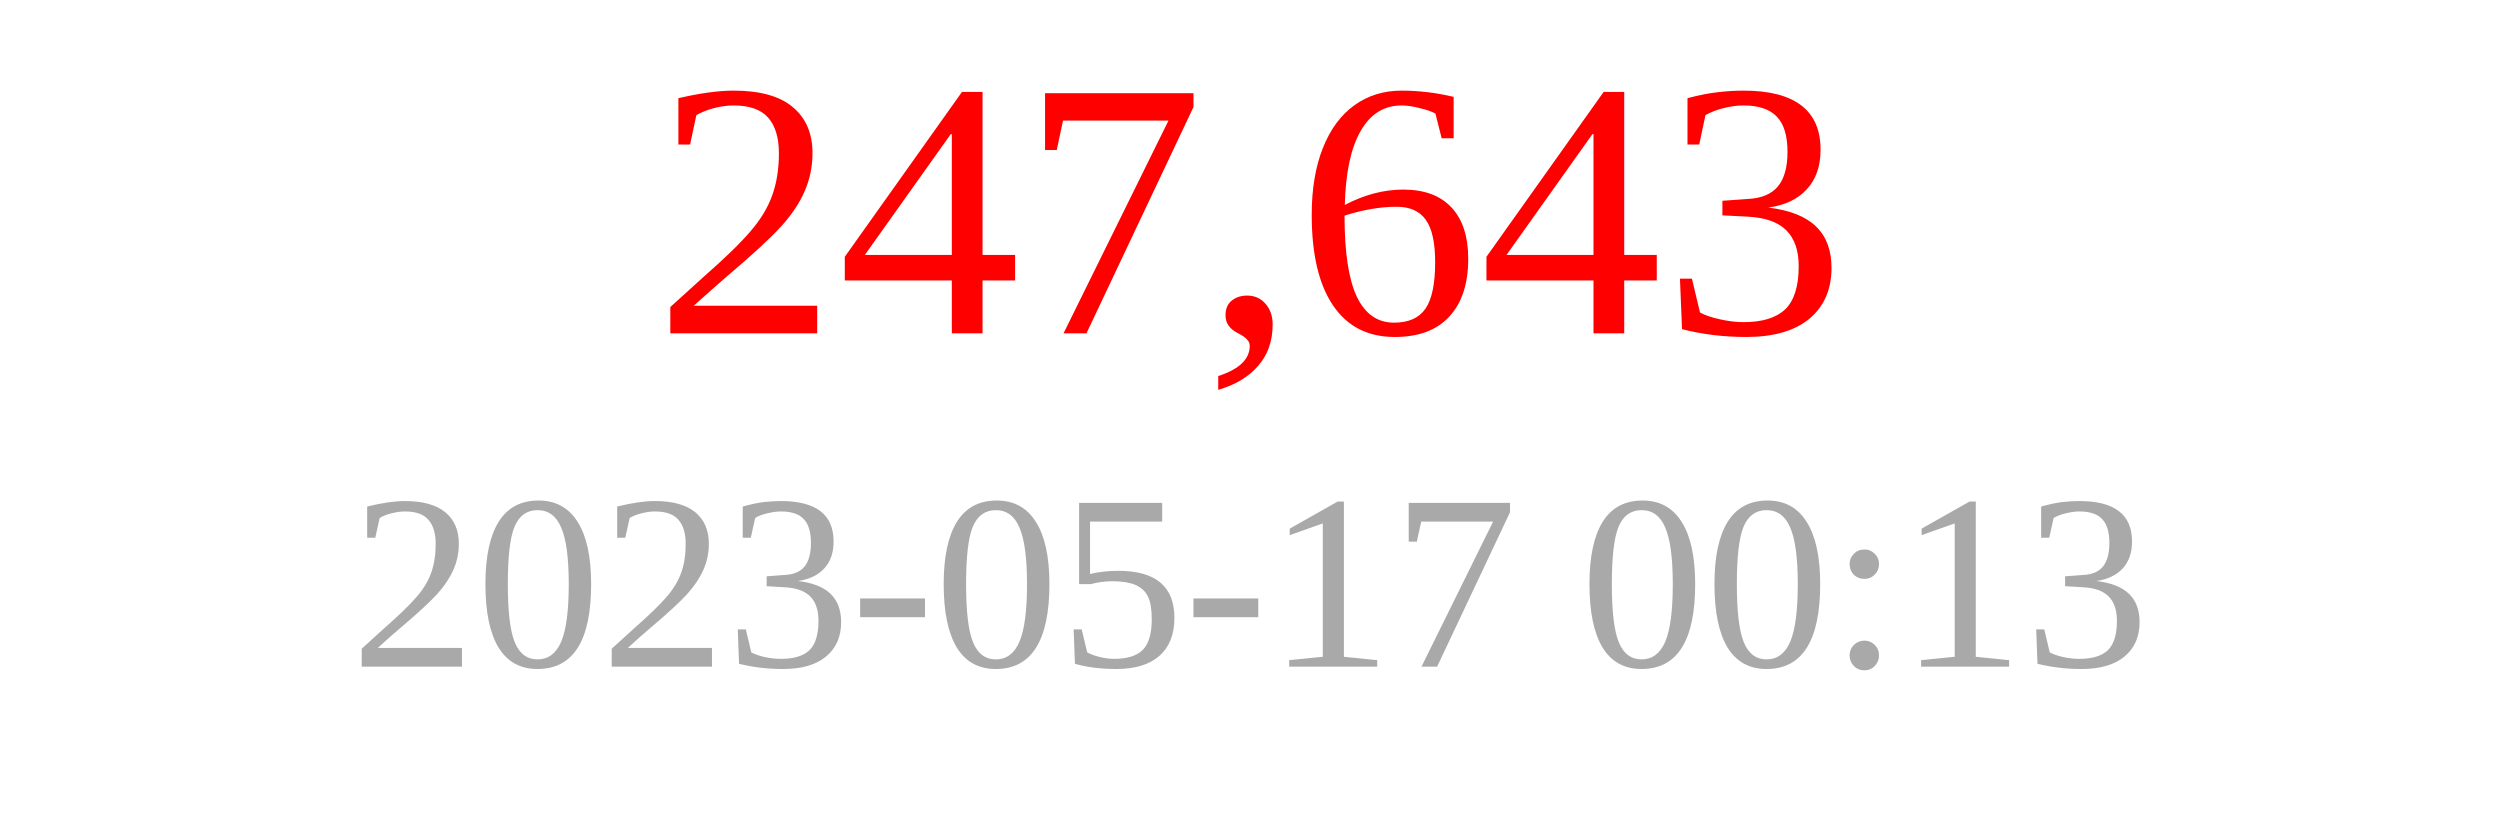
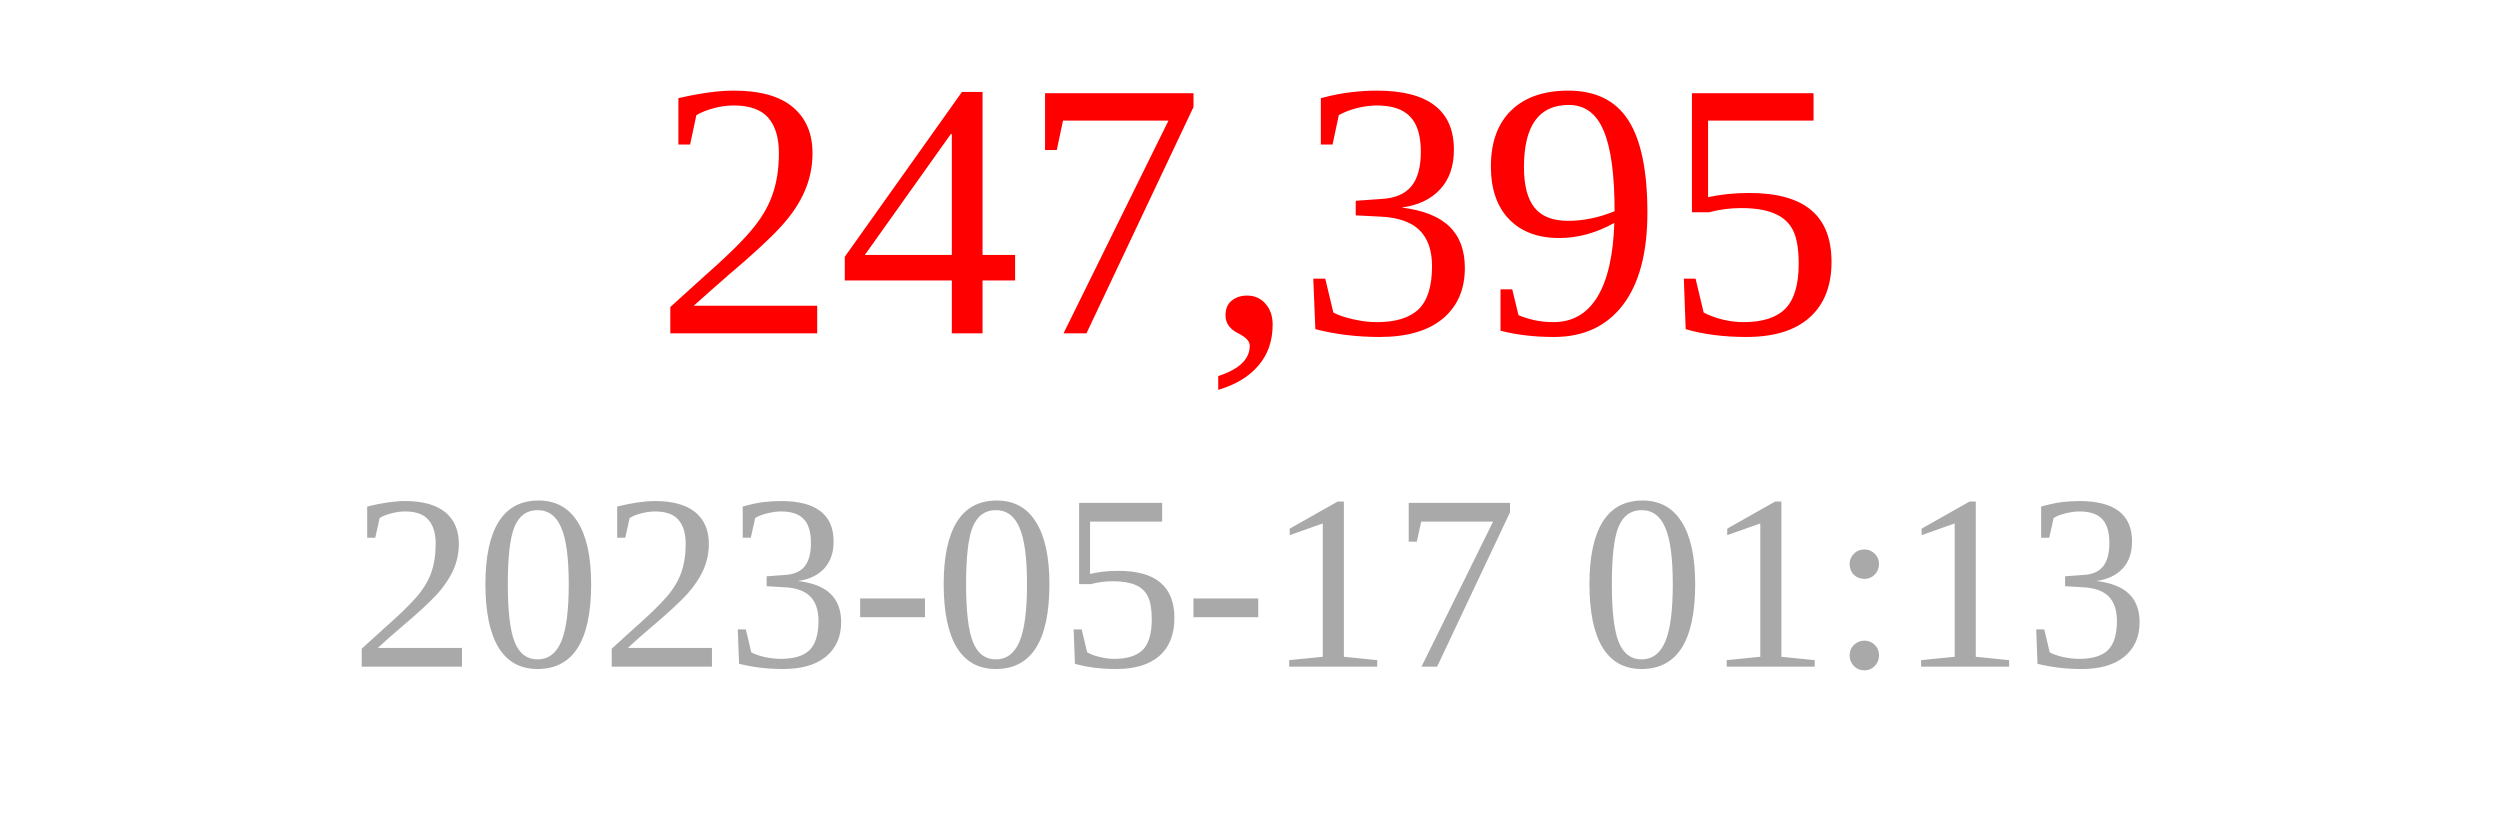
<svg xmlns="http://www.w3.org/2000/svg" width="150" height="50">
-   <text x="75" y="20" font-size="22" fill="red" text-anchor="middle">247,643</text>
-   <text x="75" y="40" font-size="15" fill="darkgray" text-anchor="middle">2023-05-17 00:13</text>
+   <text x="75" y="20" font-size="22" fill="red" text-anchor="middle">247,395</text>
+   <text x="75" y="40" font-size="15" fill="darkgray" text-anchor="middle">2023-05-17 01:13</text>
</svg>
